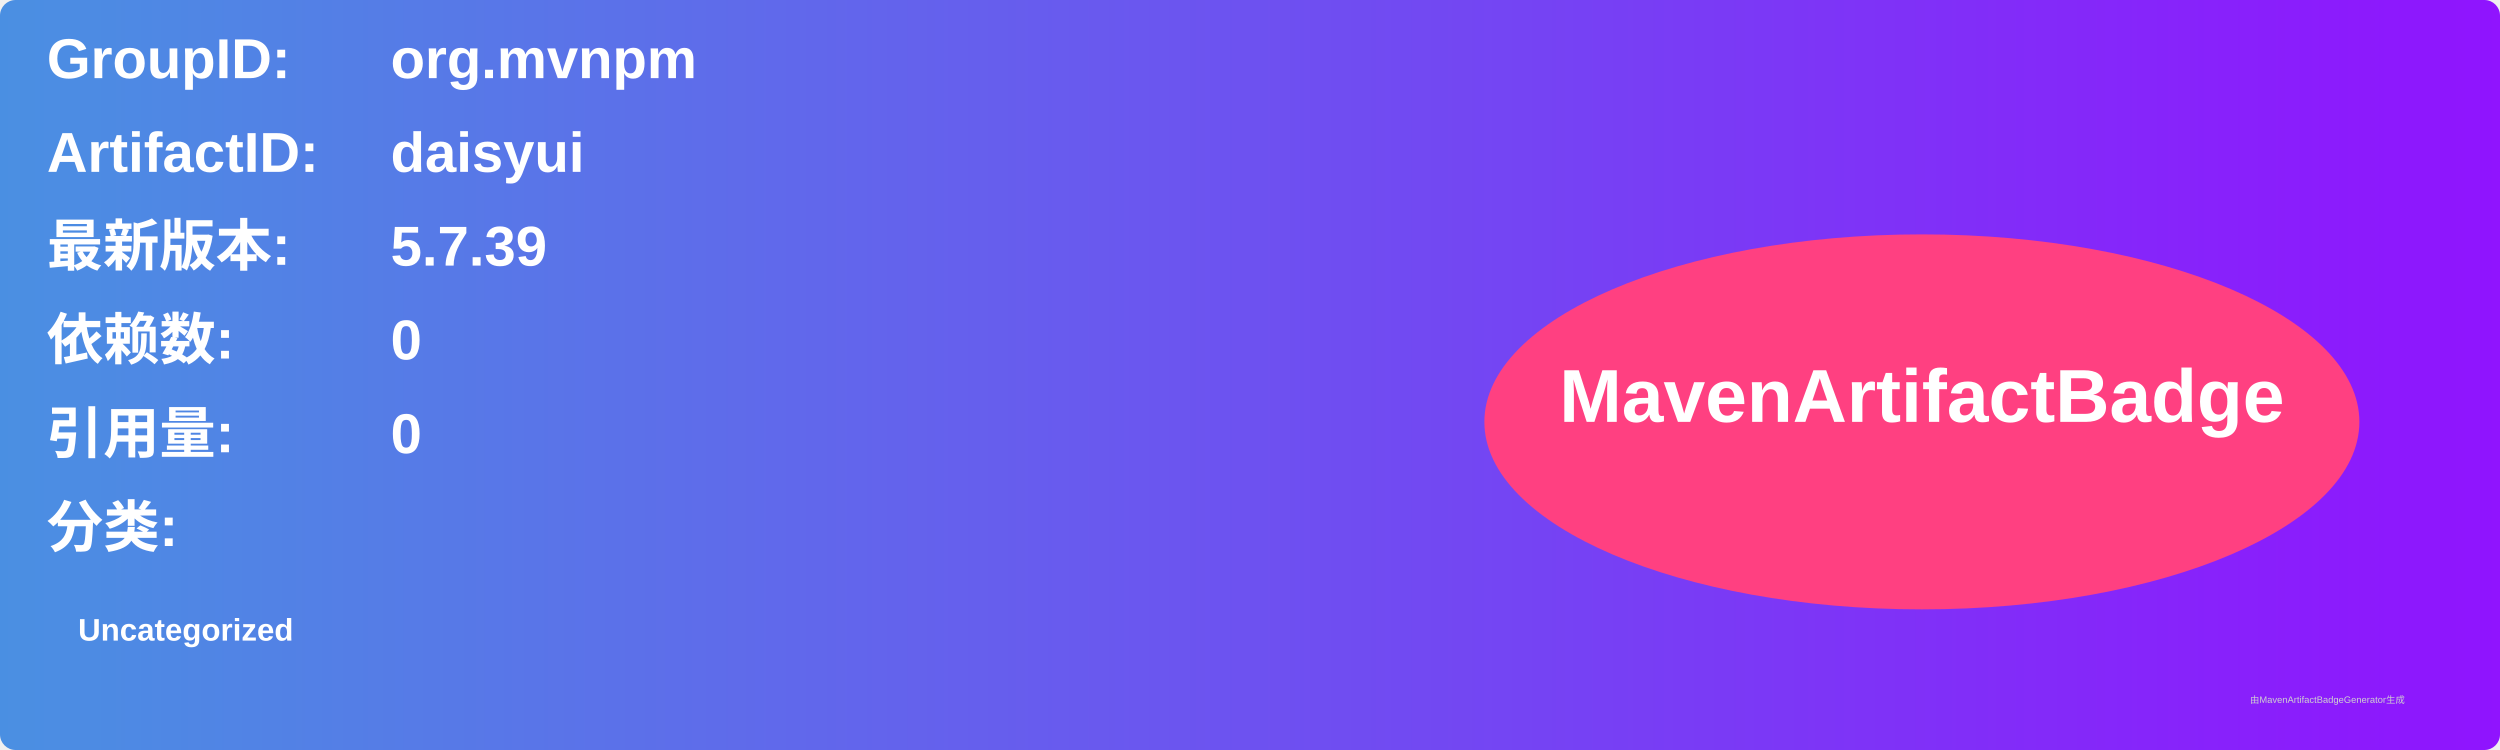
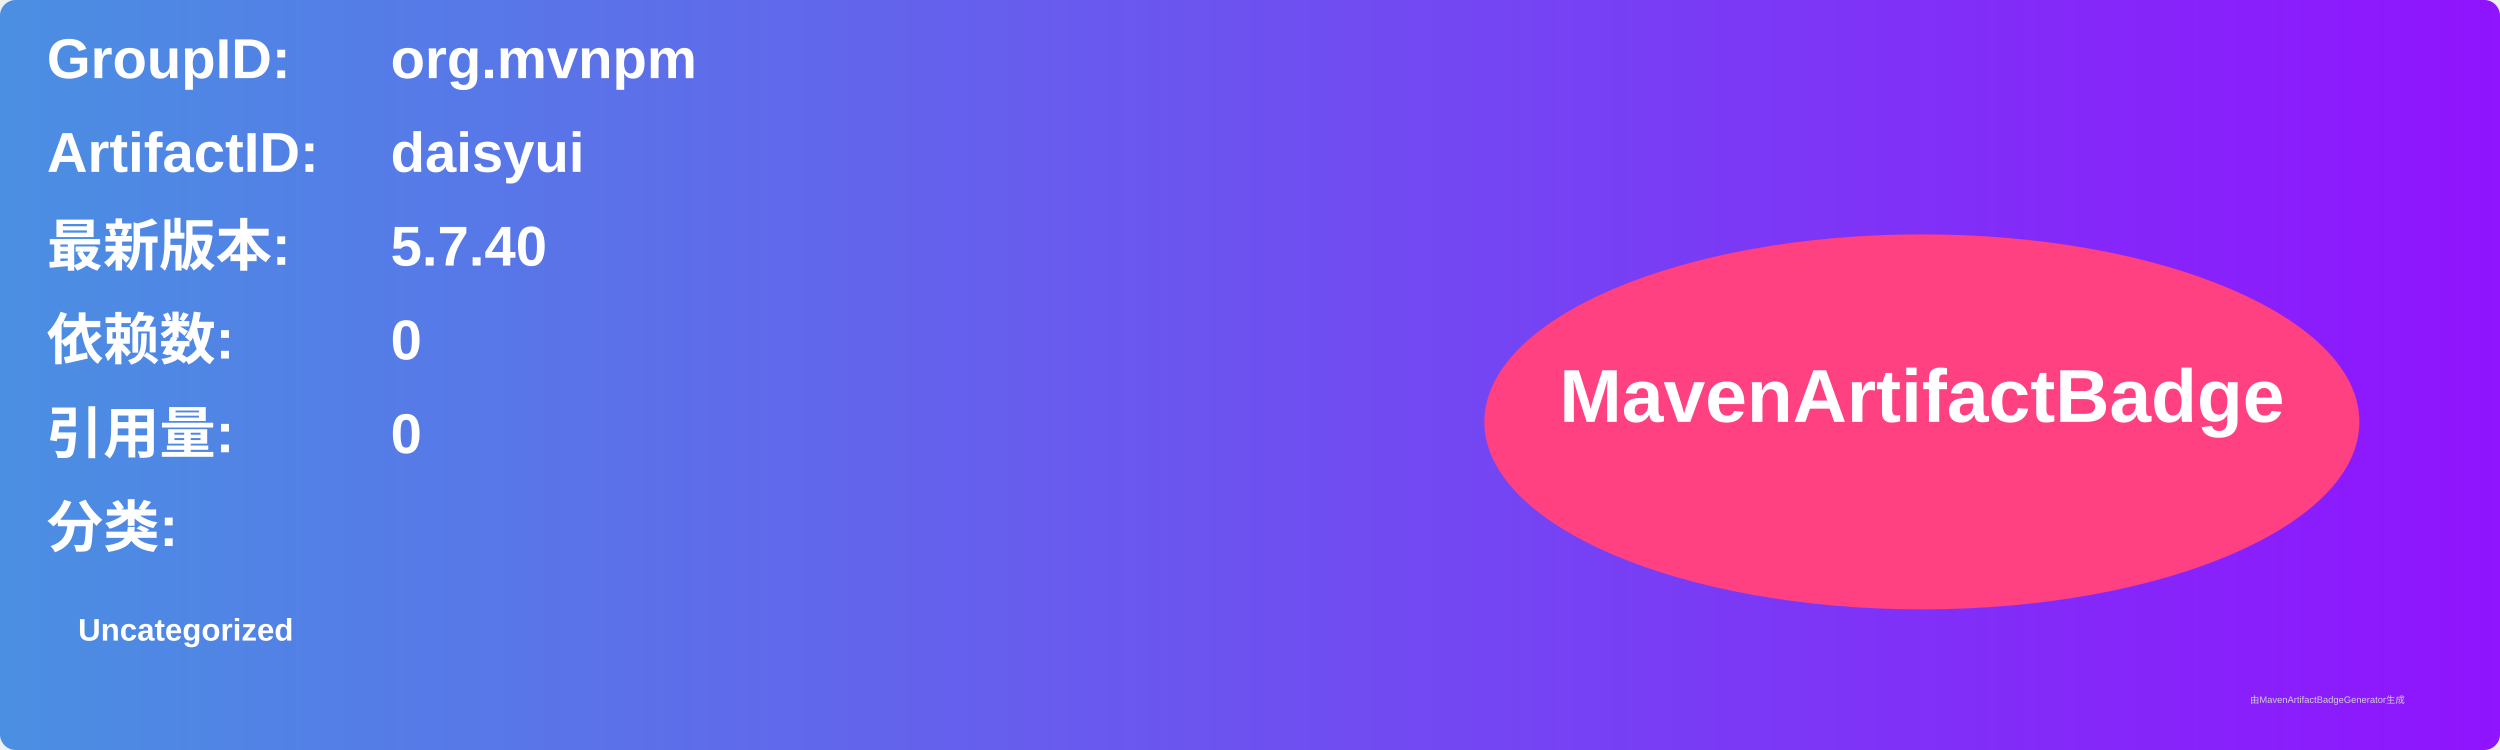
<svg xmlns="http://www.w3.org/2000/svg" width="800" height="240" viewBox="0 0 800 240">
  <linearGradient id="grad" x1="0%" y1="0%" x2="100%" y2="0%">
    <stop offset="0%" stop-color="#4a90e2" />
    <stop offset="100%" stop-color="#9013fe" />
  </linearGradient>
  <rect width="100%" height="100%" rx="5" ry="5" fill="url(#grad)" />
  <g transform="translate(15, 15)">
    <text x="0" y="10" font-family="Arial" font-size="18" fill="white" font-weight="bold" width="260">GroupID:</text>
    <text x="110" y="10" font-family="Arial" font-size="18" fill="white" font-weight="bold" width="460">org.mvnpm</text>
    <text x="0" y="40" font-family="Arial" font-size="18" fill="white" font-weight="bold" width="260">ArtifactID:</text>
    <text x="110" y="40" font-family="Arial" font-size="18" fill="white" font-weight="bold" width="460">daisyui</text>
    <text x="0" y="70" font-family="Arial" font-size="18" fill="white" font-weight="bold">最新版本:</text>
    <text x="110" y="70" font-family="Arial" font-size="18" fill="white" font-weight="bold">
-       <tspan font-weight="bold">5.7.39</tspan>
+       <tspan font-weight="bold">5.7.40</tspan>
    </text>
    <text x="0" y="100" font-family="Arial" font-size="18" fill="white" font-weight="bold">依赖数: </text>
    <text x="110" y="100" font-family="Arial" font-size="18" fill="white">
      <tspan font-weight="bold">0</tspan>
    </text>
    <text x="0" y="130" font-family="Arial" font-size="18" fill="white" font-weight="bold">引用量: </text>
    <text x="110" y="130" font-family="Arial" font-size="18" fill="white">
      <tspan font-weight="bold">0</tspan>
    </text>
    <text x="0" y="160" font-family="Arial" font-size="18" fill="white" font-weight="bold">分类:</text>
    <text x="10" y="190" font-family="Arial" font-size="10" fill="white">
      <tspan font-weight="bold">Uncategorized</tspan>
    </text>
    <ellipse cx="600" cy="120" rx="140" ry="60" fill="#ff4081" />
    <text x="600" y="120" text-anchor="middle" font-family="Arial" font-size="24" fill="white" font-weight="bold">MavenArtifactBadge</text>
  </g>
  <text x="720" y="225" font-family="Arial" font-size="3" fill="#d0d0d0">由MavenArtifactBadgeGenerator生成</text>
</svg>
